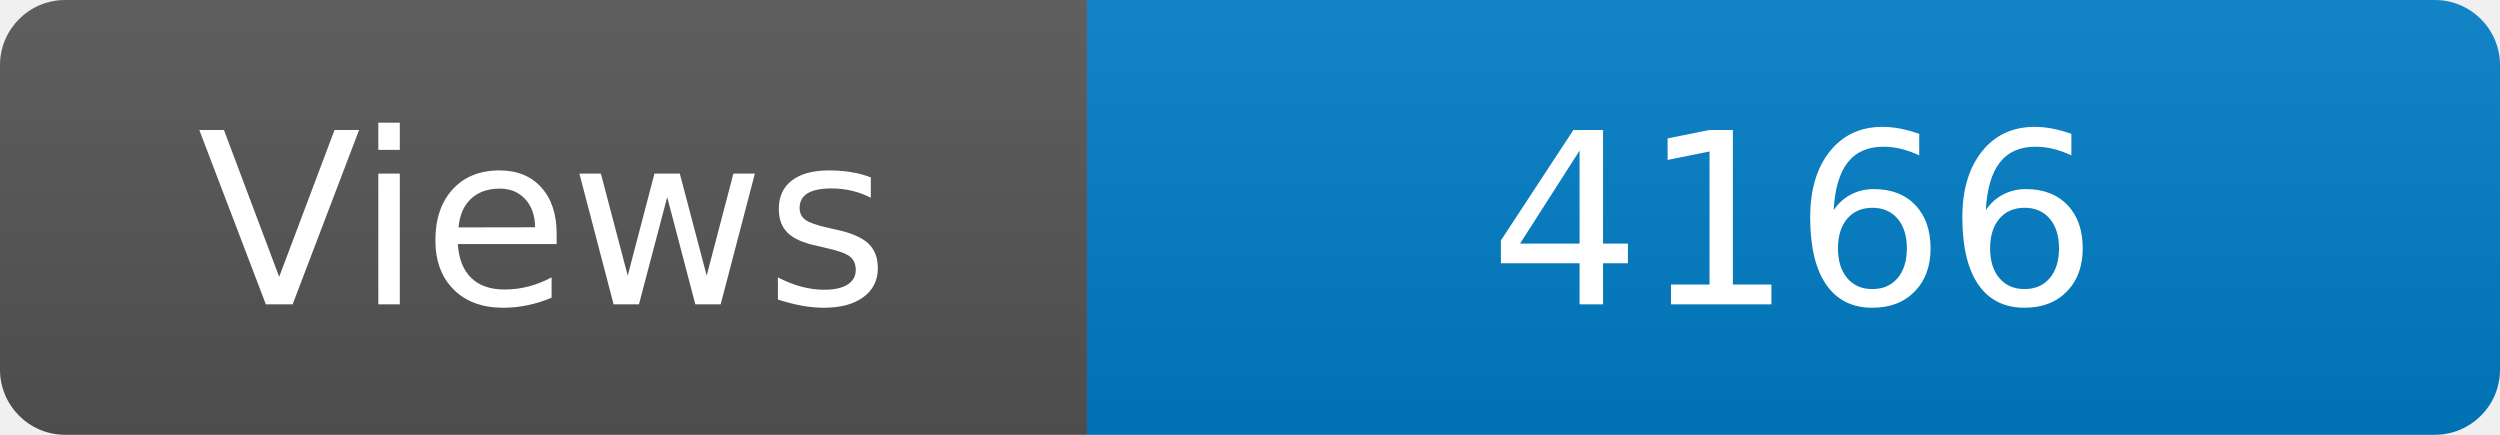
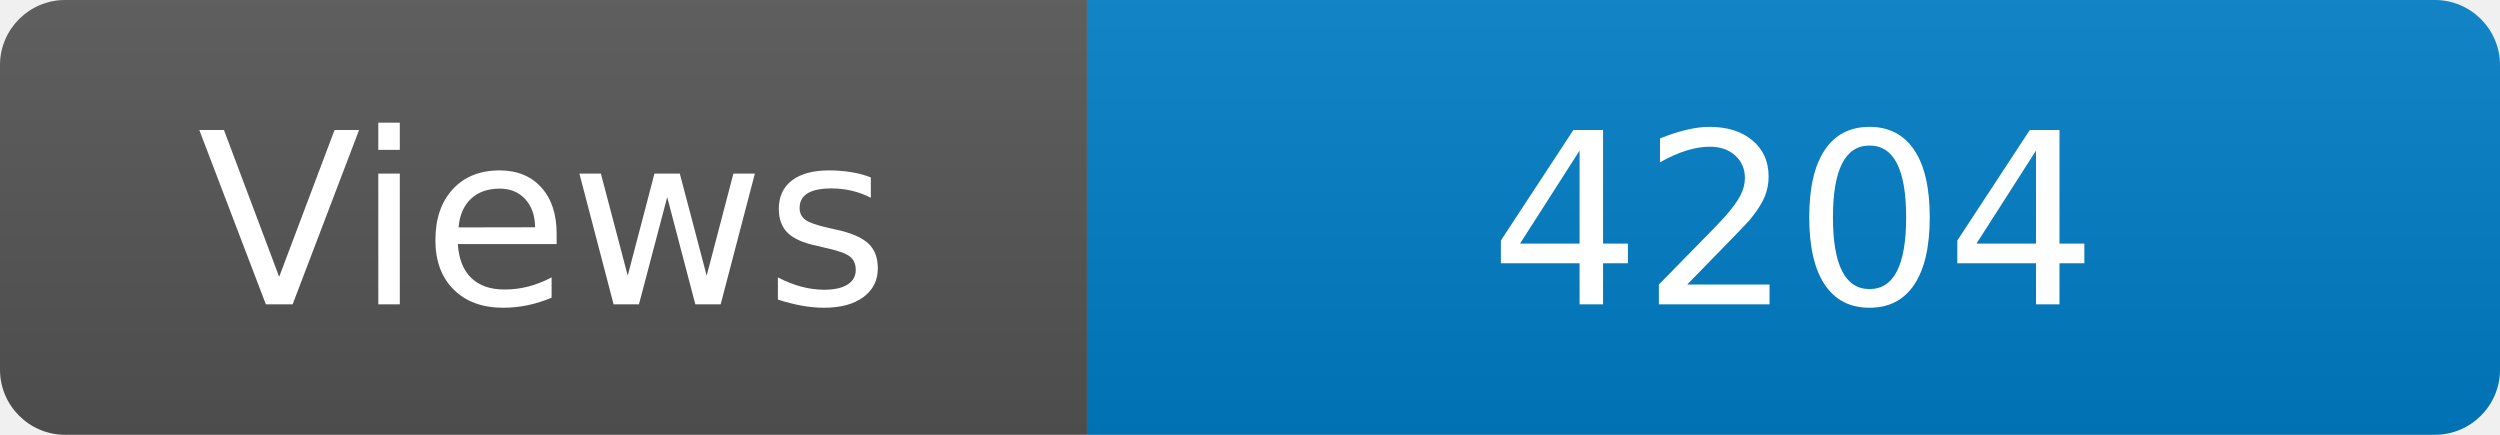
<svg xmlns="http://www.w3.org/2000/svg" width="115" height="20" role="img" aria-label="Maintained?: yes">
  <linearGradient id="s" x2="0" y2="100%">
    <stop offset="0" stop-color="#bbb" stop-opacity=".1" />
    <stop offset="1" stop-opacity=".1" />
  </linearGradient>
  <clipPath id="r">
    <rect width="115" height="20" rx="3" fill="#fff" />
  </clipPath>
  <g clip-path="url(#r)">
    <rect width="50" height="20" fill="#555" />
    <rect x="50" width="160" height="20" fill="#007ec6" />
    <rect width="115" height="20" fill="url(#s)" />
  </g>
  <g fill="#fff" text-anchor="middle" font-family="Verdana,Geneva,DejaVu Sans,sans-serif" font-size="110">
    <text x="250" y="140" transform="scale(.1)" fill="#fff">Views</text>
-     <text x="825" y="140" transform="scale(.1)" fill="#fff">4166</text>
+     <text x="825" y="140" transform="scale(.1)" fill="#fff">4204</text>
  </g>
</svg>
